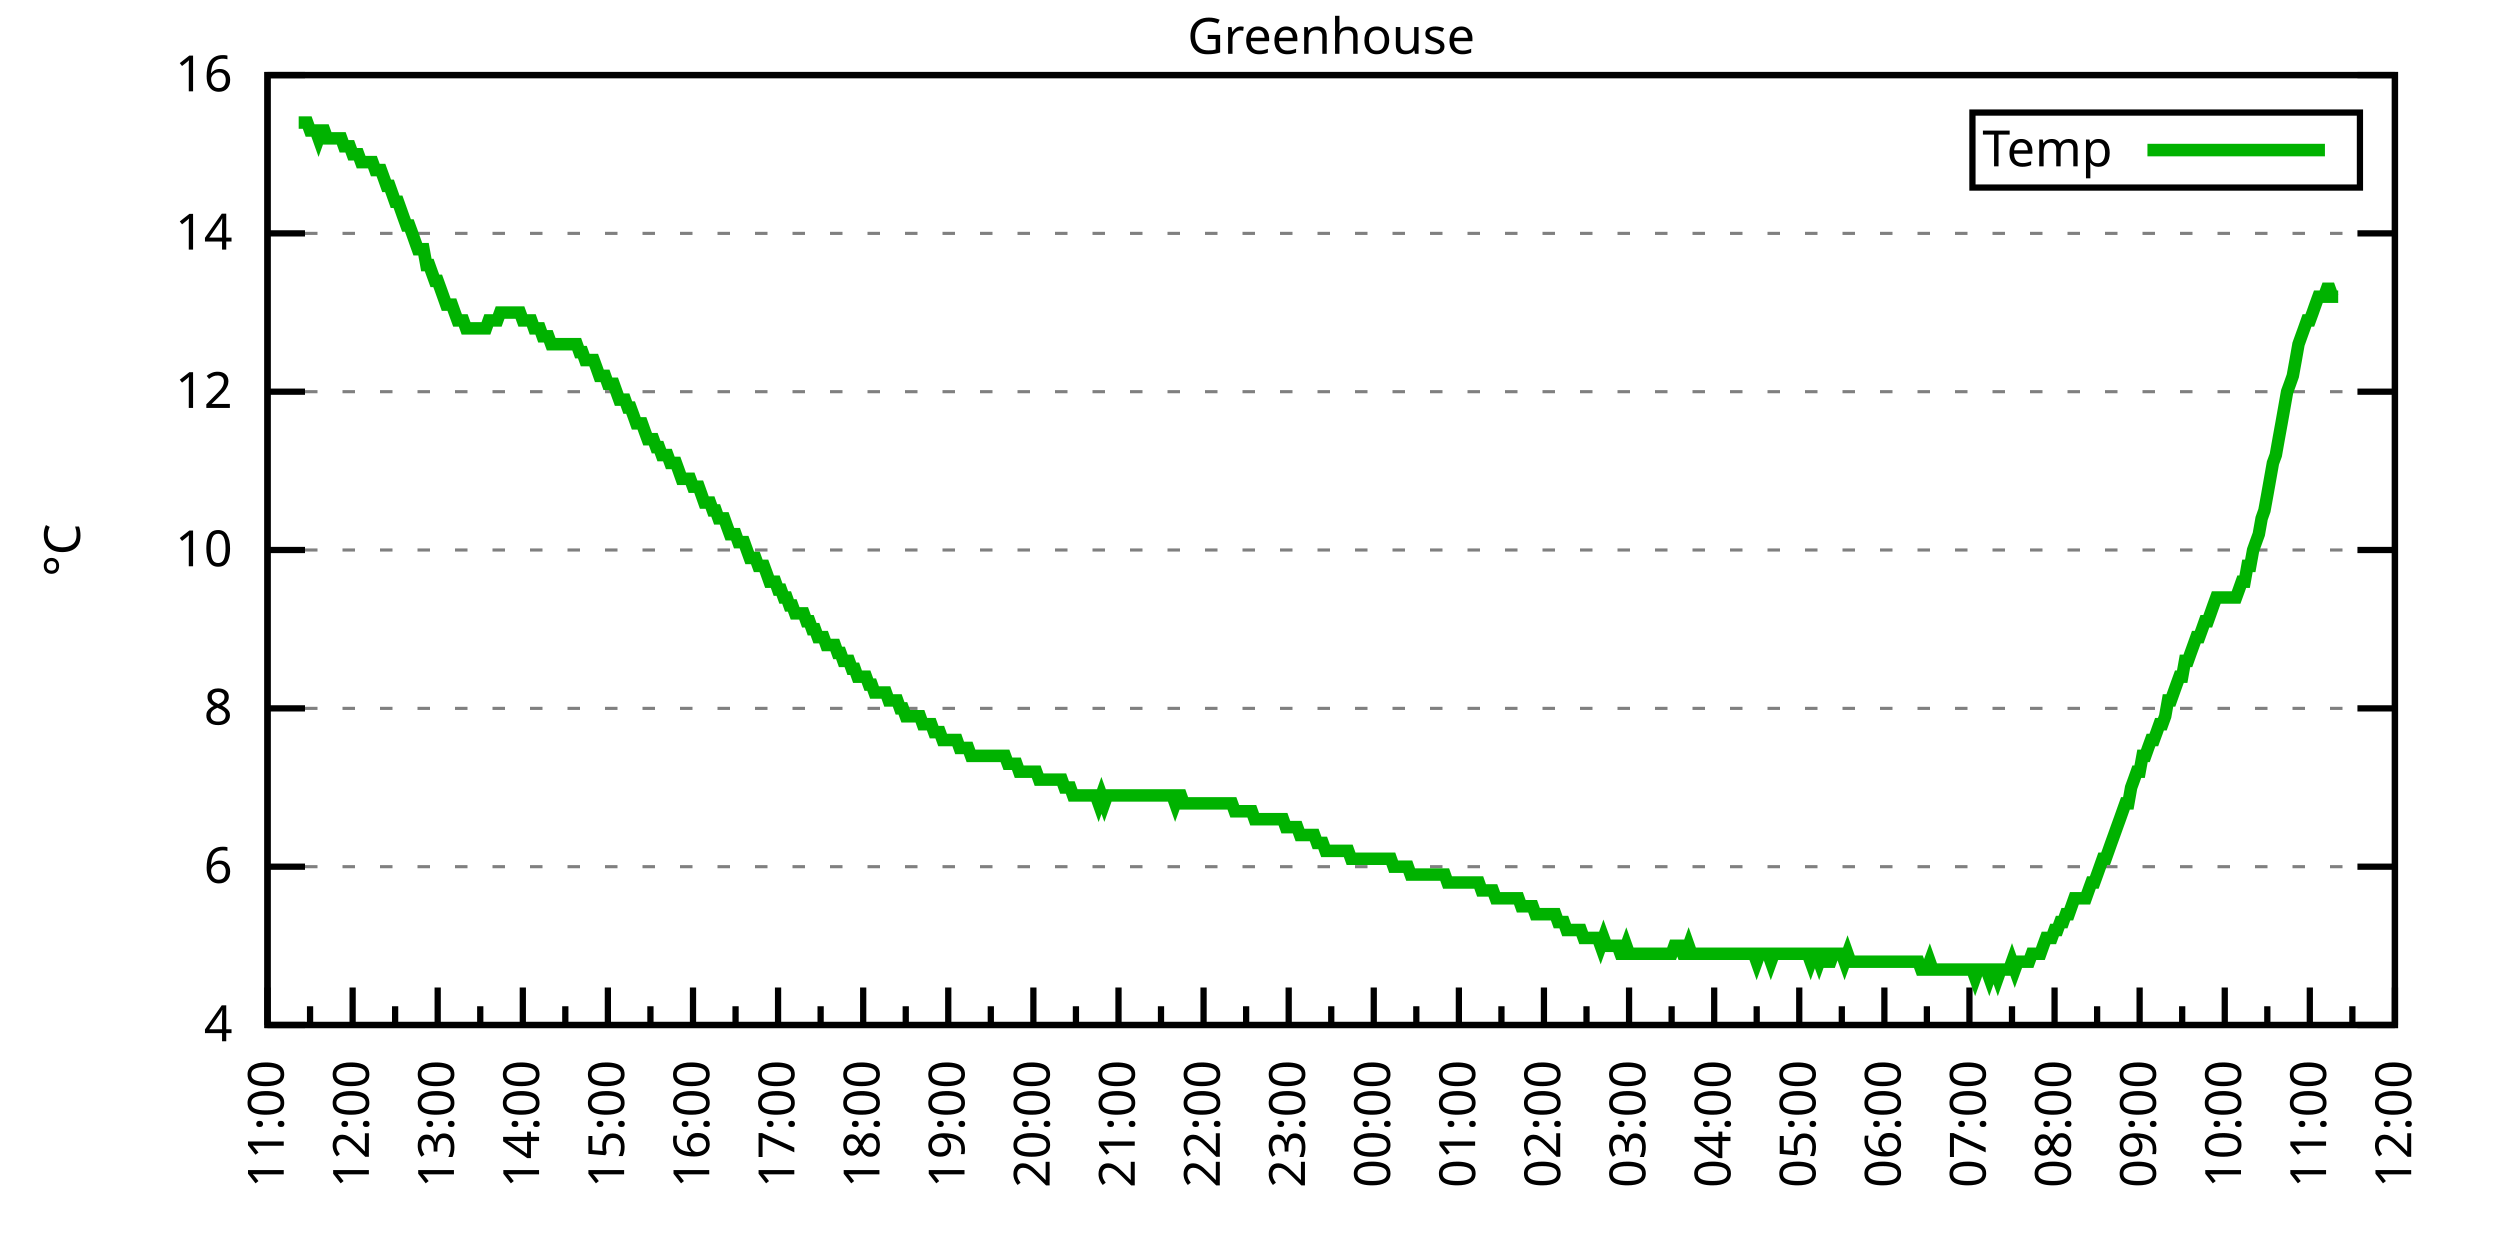
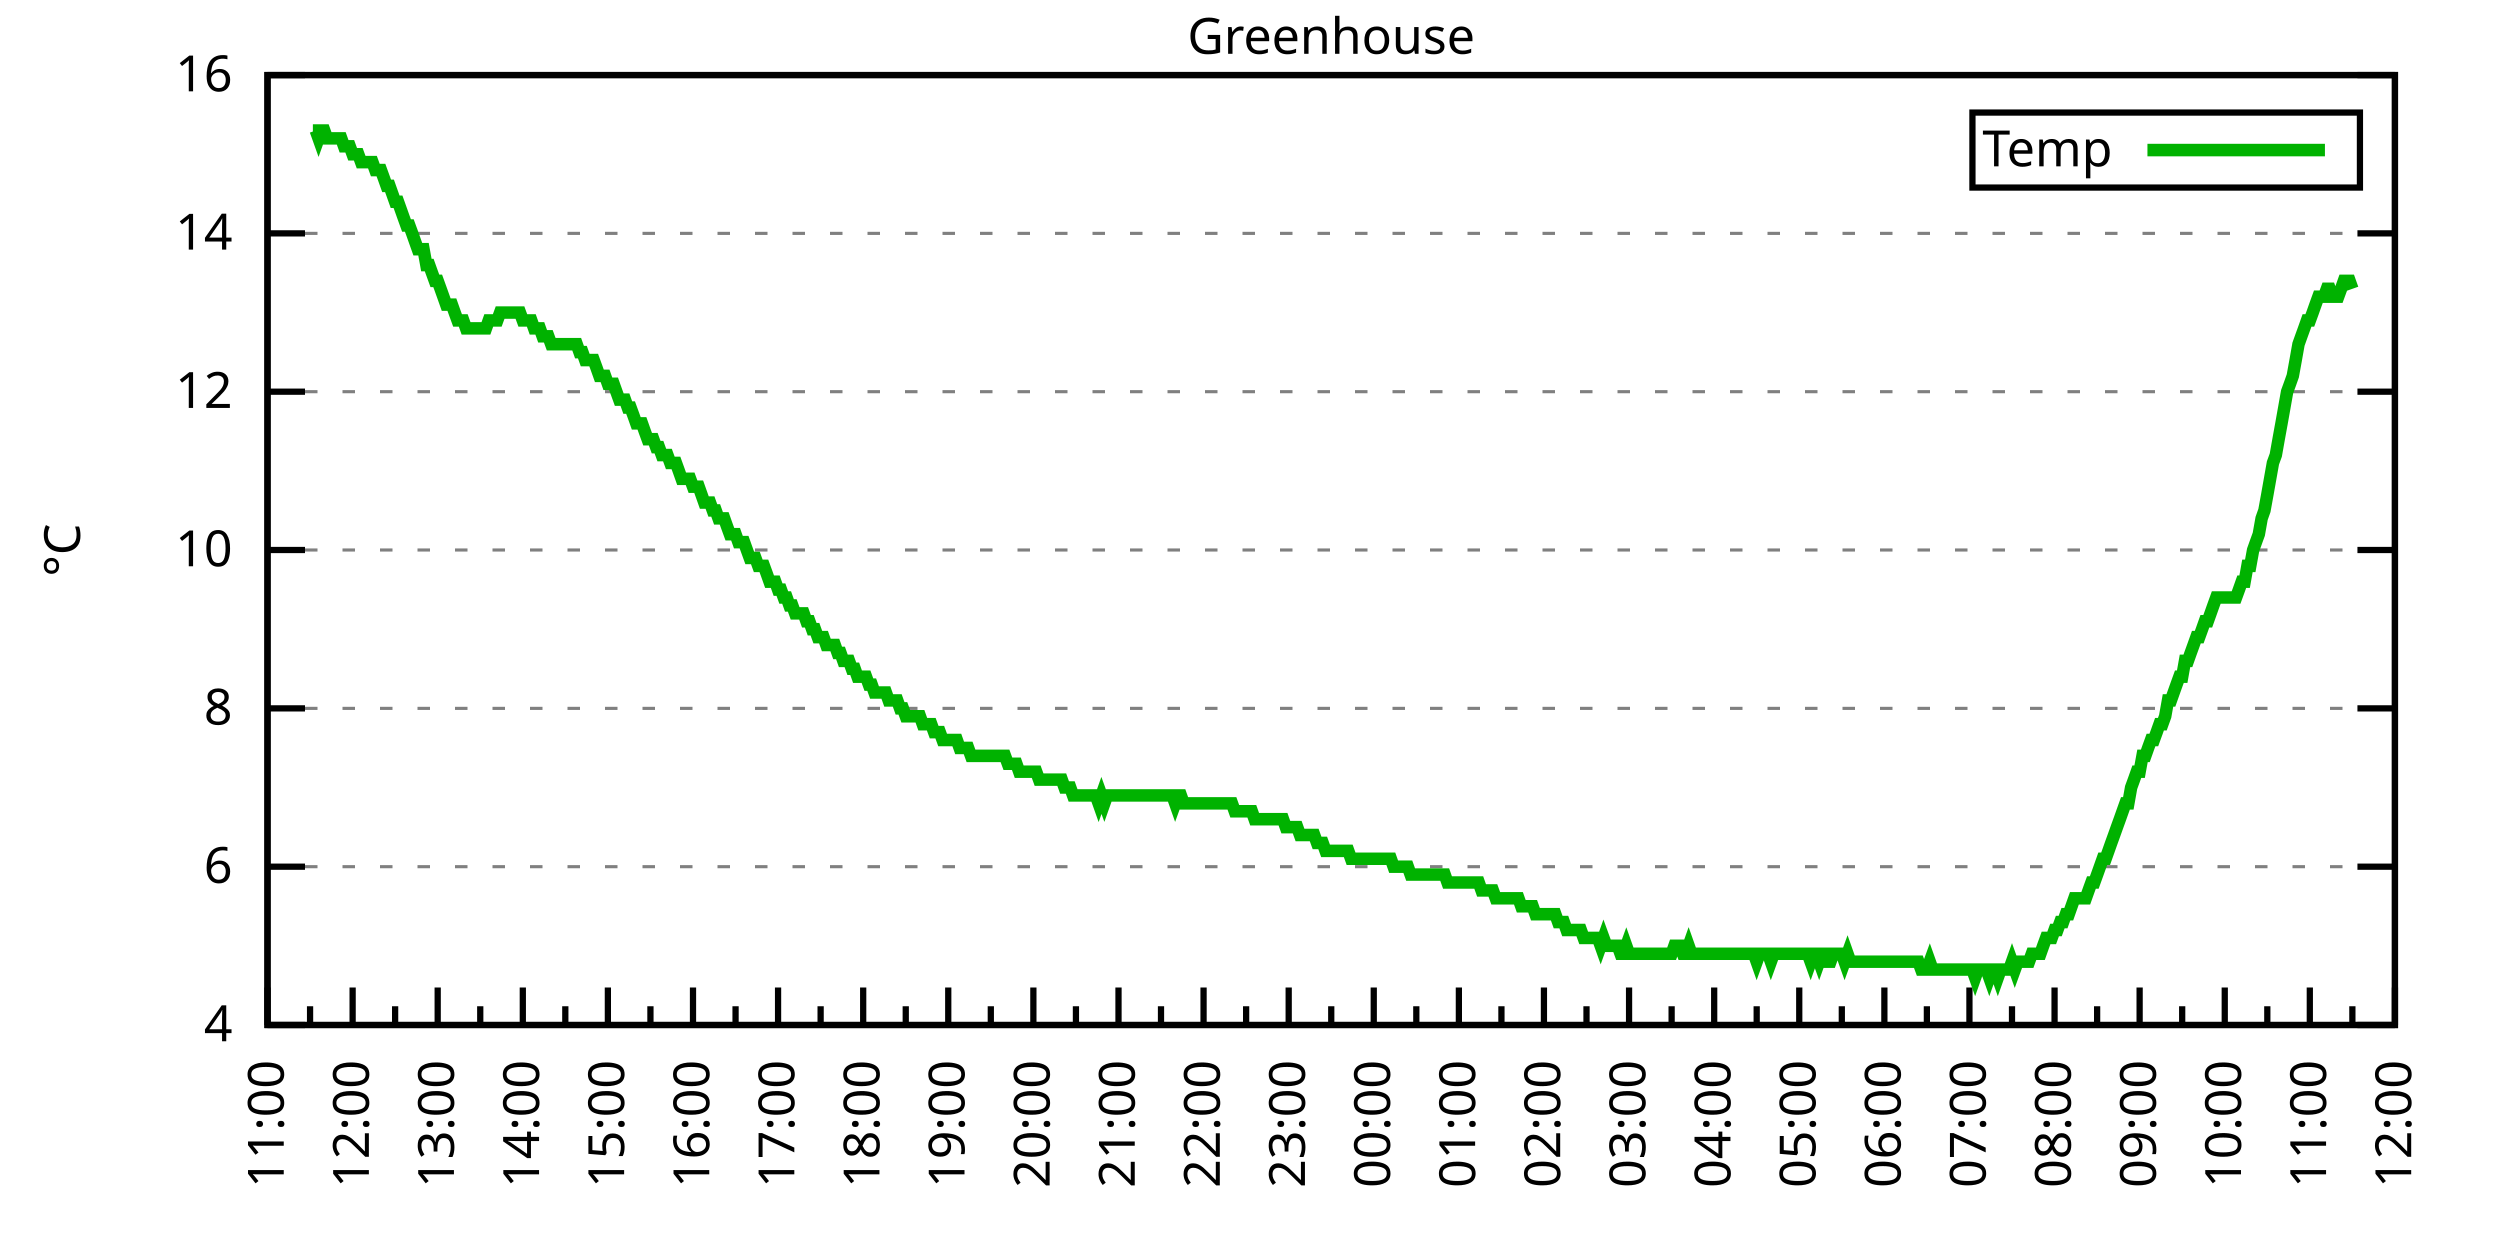
<svg xmlns="http://www.w3.org/2000/svg" xmlns:xlink="http://www.w3.org/1999/xlink" width="400" height="200" viewBox="0 0 400 200">
  <g id="gnuplot_canvas">
    <rect x="0" y="0" width="400" height="200" fill="none" />
    <defs>
      <circle id="gpDot" r="0.5" stroke-width="0.5" stroke="currentColor" />
      <path id="gpPt0" stroke-width="0.333" stroke="currentColor" d="M-1,0 h2 M0,-1 v2" />
      <path id="gpPt1" stroke-width="0.333" stroke="currentColor" d="M-1,-1 L1,1 M1,-1 L-1,1" />
      <path id="gpPt2" stroke-width="0.333" stroke="currentColor" d="M-1,0 L1,0 M0,-1 L0,1 M-1,-1 L1,1 M-1,1 L1,-1" />
      <rect id="gpPt3" stroke-width="0.333" stroke="currentColor" x="-1" y="-1" width="2" height="2" />
      <rect id="gpPt4" stroke-width="0.333" stroke="currentColor" fill="currentColor" x="-1" y="-1" width="2" height="2" />
      <circle id="gpPt5" stroke-width="0.333" stroke="currentColor" cx="0" cy="0" r="1" />
      <use xlink:href="#gpPt5" id="gpPt6" fill="currentColor" stroke="none" />
      <path id="gpPt7" stroke-width="0.333" stroke="currentColor" d="M0,-1.33 L-1.33,0.67 L1.33,0.67 z" />
      <use xlink:href="#gpPt7" id="gpPt8" fill="currentColor" stroke="none" />
      <use xlink:href="#gpPt7" id="gpPt9" stroke="currentColor" transform="rotate(180)" />
      <use xlink:href="#gpPt9" id="gpPt10" fill="currentColor" stroke="none" />
      <use xlink:href="#gpPt3" id="gpPt11" stroke="currentColor" transform="rotate(45)" />
      <use xlink:href="#gpPt11" id="gpPt12" fill="currentColor" stroke="none" />
      <path id="gpPt13" stroke-width="0.333" stroke="currentColor" d="M0,1.330 L1.265,0.411 L0.782,-1.067 L-0.782,-1.076 L-1.265,0.411 z" />
      <use xlink:href="#gpPt13" id="gpPt14" fill="currentColor" stroke="none" />
      <filter id="textbox" filterUnits="objectBoundingBox" x="0" y="0" height="1" width="1">
        <feFlood flood-color="white" flood-opacity="1" result="bgnd" />
        <feComposite in="SourceGraphic" in2="bgnd" operator="atop" />
      </filter>
      <filter id="greybox" filterUnits="objectBoundingBox" x="0" y="0" height="1" width="1">
        <feFlood flood-color="lightgrey" flood-opacity="1" result="grey" />
        <feComposite in="SourceGraphic" in2="grey" operator="atop" />
      </filter>
    </defs>
    <g fill="none" color="white" stroke="currentColor" stroke-width="1.00" stroke-linecap="butt" stroke-linejoin="miter">
</g>
    <g fill="none" color="black" stroke="currentColor" stroke-width="1.00" stroke-linecap="butt" stroke-linejoin="miter">
      <g stroke="none" shape-rendering="crispEdges">
        <polygon fill="rgb(255, 255, 255)" points="42.80,164.00 383.18,164.00 383.18,12.02 42.80,12.02 " />
      </g>
    </g>
    <g fill="none" color="black" stroke="currentColor" stroke-width="1.00" stroke-linecap="butt" stroke-linejoin="miter">
</g>
    <g fill="none" color="black" stroke="black" stroke-width="0.50" stroke-linecap="butt" stroke-linejoin="miter">
</g>
    <g fill="none" color="gray" stroke="currentColor" stroke-width="0.50" stroke-linecap="butt" stroke-linejoin="miter">
      <path stroke="gray" stroke-dasharray="2,4" class="gridline" d="M42.80,164.00 L383.19,164.00  " />
    </g>
    <g fill="none" color="gray" stroke="gray" stroke-width="1.00" stroke-linecap="butt" stroke-linejoin="miter">
</g>
    <g fill="none" color="black" stroke="currentColor" stroke-width="1.00" stroke-linecap="butt" stroke-linejoin="miter">
      <path stroke="black" d="M42.80,164.00 L48.80,164.00 M383.19,164.00 L377.19,164.00  " />
      <g transform="translate(37.20,166.60)" stroke="none" fill="black" font-family="Sans" font-size="8.00" text-anchor="end">
        <text>
          <tspan font-family="Sans"> 4</tspan>
        </text>
      </g>
    </g>
    <g fill="none" color="black" stroke="currentColor" stroke-width="1.00" stroke-linecap="butt" stroke-linejoin="miter">
</g>
    <g fill="none" color="black" stroke="black" stroke-width="0.50" stroke-linecap="butt" stroke-linejoin="miter">
</g>
    <g fill="none" color="gray" stroke="currentColor" stroke-width="0.50" stroke-linecap="butt" stroke-linejoin="miter">
      <path stroke="gray" stroke-dasharray="2,4" class="gridline" d="M42.80,138.67 L383.19,138.67  " />
    </g>
    <g fill="none" color="gray" stroke="gray" stroke-width="1.00" stroke-linecap="butt" stroke-linejoin="miter">
</g>
    <g fill="none" color="black" stroke="currentColor" stroke-width="1.00" stroke-linecap="butt" stroke-linejoin="miter">
      <path stroke="black" d="M42.80,138.67 L48.80,138.67 M383.19,138.67 L377.19,138.67  " />
      <g transform="translate(37.20,141.27)" stroke="none" fill="black" font-family="Sans" font-size="8.00" text-anchor="end">
        <text>
          <tspan font-family="Sans"> 6</tspan>
        </text>
      </g>
    </g>
    <g fill="none" color="black" stroke="currentColor" stroke-width="1.00" stroke-linecap="butt" stroke-linejoin="miter">
</g>
    <g fill="none" color="black" stroke="black" stroke-width="0.50" stroke-linecap="butt" stroke-linejoin="miter">
</g>
    <g fill="none" color="gray" stroke="currentColor" stroke-width="0.50" stroke-linecap="butt" stroke-linejoin="miter">
      <path stroke="gray" stroke-dasharray="2,4" class="gridline" d="M42.80,113.34 L383.19,113.34  " />
    </g>
    <g fill="none" color="gray" stroke="gray" stroke-width="1.00" stroke-linecap="butt" stroke-linejoin="miter">
</g>
    <g fill="none" color="black" stroke="currentColor" stroke-width="1.00" stroke-linecap="butt" stroke-linejoin="miter">
      <path stroke="black" d="M42.80,113.34 L48.80,113.34 M383.19,113.34 L377.19,113.34  " />
      <g transform="translate(37.20,115.94)" stroke="none" fill="black" font-family="Sans" font-size="8.00" text-anchor="end">
        <text>
          <tspan font-family="Sans"> 8</tspan>
        </text>
      </g>
    </g>
    <g fill="none" color="black" stroke="currentColor" stroke-width="1.00" stroke-linecap="butt" stroke-linejoin="miter">
</g>
    <g fill="none" color="black" stroke="black" stroke-width="0.50" stroke-linecap="butt" stroke-linejoin="miter">
</g>
    <g fill="none" color="gray" stroke="currentColor" stroke-width="0.50" stroke-linecap="butt" stroke-linejoin="miter">
      <path stroke="gray" stroke-dasharray="2,4" class="gridline" d="M42.80,88.00 L383.19,88.00  " />
    </g>
    <g fill="none" color="gray" stroke="gray" stroke-width="1.00" stroke-linecap="butt" stroke-linejoin="miter">
</g>
    <g fill="none" color="black" stroke="currentColor" stroke-width="1.00" stroke-linecap="butt" stroke-linejoin="miter">
      <path stroke="black" d="M42.80,88.00 L48.80,88.00 M383.19,88.00 L377.19,88.00  " />
      <g transform="translate(37.20,90.60)" stroke="none" fill="black" font-family="Sans" font-size="8.00" text-anchor="end">
        <text>
          <tspan font-family="Sans"> 10</tspan>
        </text>
      </g>
    </g>
    <g fill="none" color="black" stroke="currentColor" stroke-width="1.00" stroke-linecap="butt" stroke-linejoin="miter">
</g>
    <g fill="none" color="black" stroke="black" stroke-width="0.50" stroke-linecap="butt" stroke-linejoin="miter">
</g>
    <g fill="none" color="gray" stroke="currentColor" stroke-width="0.50" stroke-linecap="butt" stroke-linejoin="miter">
      <path stroke="gray" stroke-dasharray="2,4" class="gridline" d="M42.80,62.67 L383.19,62.67  " />
    </g>
    <g fill="none" color="gray" stroke="gray" stroke-width="1.00" stroke-linecap="butt" stroke-linejoin="miter">
</g>
    <g fill="none" color="black" stroke="currentColor" stroke-width="1.00" stroke-linecap="butt" stroke-linejoin="miter">
      <path stroke="black" d="M42.80,62.67 L48.80,62.67 M383.19,62.67 L377.19,62.67  " />
      <g transform="translate(37.20,65.27)" stroke="none" fill="black" font-family="Sans" font-size="8.00" text-anchor="end">
        <text>
          <tspan font-family="Sans"> 12</tspan>
        </text>
      </g>
    </g>
    <g fill="none" color="black" stroke="currentColor" stroke-width="1.00" stroke-linecap="butt" stroke-linejoin="miter">
</g>
    <g fill="none" color="black" stroke="black" stroke-width="0.50" stroke-linecap="butt" stroke-linejoin="miter">
</g>
    <g fill="none" color="gray" stroke="currentColor" stroke-width="0.50" stroke-linecap="butt" stroke-linejoin="miter">
      <path stroke="gray" stroke-dasharray="2,4" class="gridline" d="M42.80,37.34 L383.19,37.34  " />
    </g>
    <g fill="none" color="gray" stroke="gray" stroke-width="1.00" stroke-linecap="butt" stroke-linejoin="miter">
</g>
    <g fill="none" color="black" stroke="currentColor" stroke-width="1.00" stroke-linecap="butt" stroke-linejoin="miter">
      <path stroke="black" d="M42.80,37.34 L48.80,37.34 M383.19,37.34 L377.19,37.34  " />
      <g transform="translate(37.20,39.94)" stroke="none" fill="black" font-family="Sans" font-size="8.00" text-anchor="end">
        <text>
          <tspan font-family="Sans"> 14</tspan>
        </text>
      </g>
    </g>
    <g fill="none" color="black" stroke="currentColor" stroke-width="1.00" stroke-linecap="butt" stroke-linejoin="miter">
</g>
    <g fill="none" color="black" stroke="black" stroke-width="0.50" stroke-linecap="butt" stroke-linejoin="miter">
</g>
    <g fill="none" color="gray" stroke="currentColor" stroke-width="0.50" stroke-linecap="butt" stroke-linejoin="miter">
      <path stroke="gray" stroke-dasharray="2,4" class="gridline" d="M42.80,12.01 L383.19,12.01  " />
    </g>
    <g fill="none" color="gray" stroke="gray" stroke-width="1.00" stroke-linecap="butt" stroke-linejoin="miter">
</g>
    <g fill="none" color="black" stroke="currentColor" stroke-width="1.00" stroke-linecap="butt" stroke-linejoin="miter">
      <path stroke="black" d="M42.80,12.01 L48.80,12.01 M383.19,12.01 L377.19,12.01  " />
      <g transform="translate(37.20,14.61)" stroke="none" fill="black" font-family="Sans" font-size="8.00" text-anchor="end">
        <text>
          <tspan font-family="Sans"> 16</tspan>
        </text>
      </g>
    </g>
    <g fill="none" color="black" stroke="currentColor" stroke-width="1.00" stroke-linecap="butt" stroke-linejoin="miter">
      <path stroke="black" d="M42.80,164.00 L42.80,158.00  " />
      <g transform="translate(45.40,169.60) rotate(270)" stroke="none" fill="black" font-family="Sans" font-size="8.00" text-anchor="end">
        <text>
          <tspan font-family="Sans">11:00</tspan>
        </text>
      </g>
    </g>
    <g fill="none" color="black" stroke="currentColor" stroke-width="1.00" stroke-linecap="butt" stroke-linejoin="miter">
      <path stroke="black" d="M49.61,164.00 L49.61,161.00 M56.42,164.00 L56.42,158.00  " />
      <g transform="translate(59.02,169.60) rotate(270)" stroke="none" fill="black" font-family="Sans" font-size="8.00" text-anchor="end">
        <text>
          <tspan font-family="Sans">12:00</tspan>
        </text>
      </g>
    </g>
    <g fill="none" color="black" stroke="currentColor" stroke-width="1.00" stroke-linecap="butt" stroke-linejoin="miter">
      <path stroke="black" d="M63.22,164.00 L63.22,161.00 M70.03,164.00 L70.03,158.00  " />
      <g transform="translate(72.63,169.60) rotate(270)" stroke="none" fill="black" font-family="Sans" font-size="8.00" text-anchor="end">
        <text>
          <tspan font-family="Sans">13:00</tspan>
        </text>
      </g>
    </g>
    <g fill="none" color="black" stroke="currentColor" stroke-width="1.00" stroke-linecap="butt" stroke-linejoin="miter">
      <path stroke="black" d="M76.84,164.00 L76.84,161.00 M83.65,164.00 L83.65,158.00  " />
      <g transform="translate(86.25,169.60) rotate(270)" stroke="none" fill="black" font-family="Sans" font-size="8.00" text-anchor="end">
        <text>
          <tspan font-family="Sans">14:00</tspan>
        </text>
      </g>
    </g>
    <g fill="none" color="black" stroke="currentColor" stroke-width="1.00" stroke-linecap="butt" stroke-linejoin="miter">
      <path stroke="black" d="M90.45,164.00 L90.45,161.00 M97.26,164.00 L97.26,158.00  " />
      <g transform="translate(99.86,169.60) rotate(270)" stroke="none" fill="black" font-family="Sans" font-size="8.00" text-anchor="end">
        <text>
          <tspan font-family="Sans">15:00</tspan>
        </text>
      </g>
    </g>
    <g fill="none" color="black" stroke="currentColor" stroke-width="1.00" stroke-linecap="butt" stroke-linejoin="miter">
      <path stroke="black" d="M104.07,164.00 L104.07,161.00 M110.88,164.00 L110.88,158.00  " />
      <g transform="translate(113.48,169.60) rotate(270)" stroke="none" fill="black" font-family="Sans" font-size="8.00" text-anchor="end">
        <text>
          <tspan font-family="Sans">16:00</tspan>
        </text>
      </g>
    </g>
    <g fill="none" color="black" stroke="currentColor" stroke-width="1.00" stroke-linecap="butt" stroke-linejoin="miter">
      <path stroke="black" d="M117.69,164.00 L117.69,161.00 M124.49,164.00 L124.49,158.00  " />
      <g transform="translate(127.09,169.60) rotate(270)" stroke="none" fill="black" font-family="Sans" font-size="8.00" text-anchor="end">
        <text>
          <tspan font-family="Sans">17:00</tspan>
        </text>
      </g>
    </g>
    <g fill="none" color="black" stroke="currentColor" stroke-width="1.00" stroke-linecap="butt" stroke-linejoin="miter">
      <path stroke="black" d="M131.30,164.00 L131.30,161.00 M138.11,164.00 L138.11,158.00  " />
      <g transform="translate(140.71,169.60) rotate(270)" stroke="none" fill="black" font-family="Sans" font-size="8.00" text-anchor="end">
        <text>
          <tspan font-family="Sans">18:00</tspan>
        </text>
      </g>
    </g>
    <g fill="none" color="black" stroke="currentColor" stroke-width="1.00" stroke-linecap="butt" stroke-linejoin="miter">
      <path stroke="black" d="M144.92,164.00 L144.92,161.00 M151.72,164.00 L151.72,158.00  " />
      <g transform="translate(154.32,169.60) rotate(270)" stroke="none" fill="black" font-family="Sans" font-size="8.00" text-anchor="end">
        <text>
          <tspan font-family="Sans">19:00</tspan>
        </text>
      </g>
    </g>
    <g fill="none" color="black" stroke="currentColor" stroke-width="1.00" stroke-linecap="butt" stroke-linejoin="miter">
      <path stroke="black" d="M158.53,164.00 L158.53,161.00 M165.34,164.00 L165.34,158.00  " />
      <g transform="translate(167.94,169.60) rotate(270)" stroke="none" fill="black" font-family="Sans" font-size="8.00" text-anchor="end">
        <text>
          <tspan font-family="Sans">20:00</tspan>
        </text>
      </g>
    </g>
    <g fill="none" color="black" stroke="currentColor" stroke-width="1.00" stroke-linecap="butt" stroke-linejoin="miter">
      <path stroke="black" d="M172.15,164.00 L172.15,161.00 M178.96,164.00 L178.96,158.00  " />
      <g transform="translate(181.56,169.60) rotate(270)" stroke="none" fill="black" font-family="Sans" font-size="8.00" text-anchor="end">
        <text>
          <tspan font-family="Sans">21:00</tspan>
        </text>
      </g>
    </g>
    <g fill="none" color="black" stroke="currentColor" stroke-width="1.00" stroke-linecap="butt" stroke-linejoin="miter">
      <path stroke="black" d="M185.76,164.00 L185.76,161.00 M192.57,164.00 L192.57,158.00  " />
      <g transform="translate(195.17,169.60) rotate(270)" stroke="none" fill="black" font-family="Sans" font-size="8.00" text-anchor="end">
        <text>
          <tspan font-family="Sans">22:00</tspan>
        </text>
      </g>
    </g>
    <g fill="none" color="black" stroke="currentColor" stroke-width="1.00" stroke-linecap="butt" stroke-linejoin="miter">
      <path stroke="black" d="M199.38,164.00 L199.38,161.00 M206.19,164.00 L206.19,158.00  " />
      <g transform="translate(208.79,169.60) rotate(270)" stroke="none" fill="black" font-family="Sans" font-size="8.00" text-anchor="end">
        <text>
          <tspan font-family="Sans">23:00</tspan>
        </text>
      </g>
    </g>
    <g fill="none" color="black" stroke="currentColor" stroke-width="1.00" stroke-linecap="butt" stroke-linejoin="miter">
      <path stroke="black" d="M213.00,164.00 L213.00,161.00 M219.80,164.00 L219.80,158.00  " />
      <g transform="translate(222.40,169.60) rotate(270)" stroke="none" fill="black" font-family="Sans" font-size="8.00" text-anchor="end">
        <text>
          <tspan font-family="Sans">00:00</tspan>
        </text>
      </g>
    </g>
    <g fill="none" color="black" stroke="currentColor" stroke-width="1.00" stroke-linecap="butt" stroke-linejoin="miter">
      <path stroke="black" d="M226.61,164.00 L226.61,161.00 M233.42,164.00 L233.42,158.00  " />
      <g transform="translate(236.02,169.60) rotate(270)" stroke="none" fill="black" font-family="Sans" font-size="8.00" text-anchor="end">
        <text>
          <tspan font-family="Sans">01:00</tspan>
        </text>
      </g>
    </g>
    <g fill="none" color="black" stroke="currentColor" stroke-width="1.00" stroke-linecap="butt" stroke-linejoin="miter">
      <path stroke="black" d="M240.23,164.00 L240.23,161.00 M247.03,164.00 L247.03,158.00  " />
      <g transform="translate(249.63,169.60) rotate(270)" stroke="none" fill="black" font-family="Sans" font-size="8.00" text-anchor="end">
        <text>
          <tspan font-family="Sans">02:00</tspan>
        </text>
      </g>
    </g>
    <g fill="none" color="black" stroke="currentColor" stroke-width="1.00" stroke-linecap="butt" stroke-linejoin="miter">
      <path stroke="black" d="M253.84,164.00 L253.84,161.00 M260.65,164.00 L260.65,158.00  " />
      <g transform="translate(263.25,169.60) rotate(270)" stroke="none" fill="black" font-family="Sans" font-size="8.00" text-anchor="end">
        <text>
          <tspan font-family="Sans">03:00</tspan>
        </text>
      </g>
    </g>
    <g fill="none" color="black" stroke="currentColor" stroke-width="1.00" stroke-linecap="butt" stroke-linejoin="miter">
      <path stroke="black" d="M267.46,164.00 L267.46,161.00 M274.27,164.00 L274.27,158.00  " />
      <g transform="translate(276.87,169.60) rotate(270)" stroke="none" fill="black" font-family="Sans" font-size="8.00" text-anchor="end">
        <text>
          <tspan font-family="Sans">04:00</tspan>
        </text>
      </g>
    </g>
    <g fill="none" color="black" stroke="currentColor" stroke-width="1.00" stroke-linecap="butt" stroke-linejoin="miter">
      <path stroke="black" d="M281.07,164.00 L281.07,161.00 M287.88,164.00 L287.88,158.00  " />
      <g transform="translate(290.48,169.60) rotate(270)" stroke="none" fill="black" font-family="Sans" font-size="8.00" text-anchor="end">
        <text>
          <tspan font-family="Sans">05:00</tspan>
        </text>
      </g>
    </g>
    <g fill="none" color="black" stroke="currentColor" stroke-width="1.00" stroke-linecap="butt" stroke-linejoin="miter">
      <path stroke="black" d="M294.69,164.00 L294.69,161.00 M301.50,164.00 L301.50,158.00  " />
      <g transform="translate(304.10,169.60) rotate(270)" stroke="none" fill="black" font-family="Sans" font-size="8.00" text-anchor="end">
        <text>
          <tspan font-family="Sans">06:00</tspan>
        </text>
      </g>
    </g>
    <g fill="none" color="black" stroke="currentColor" stroke-width="1.00" stroke-linecap="butt" stroke-linejoin="miter">
      <path stroke="black" d="M308.30,164.00 L308.30,161.00 M315.11,164.00 L315.11,158.00  " />
      <g transform="translate(317.71,169.60) rotate(270)" stroke="none" fill="black" font-family="Sans" font-size="8.00" text-anchor="end">
        <text>
          <tspan font-family="Sans">07:00</tspan>
        </text>
      </g>
    </g>
    <g fill="none" color="black" stroke="currentColor" stroke-width="1.00" stroke-linecap="butt" stroke-linejoin="miter">
      <path stroke="black" d="M321.92,164.00 L321.92,161.00 M328.73,164.00 L328.73,158.00  " />
      <g transform="translate(331.33,169.60) rotate(270)" stroke="none" fill="black" font-family="Sans" font-size="8.00" text-anchor="end">
        <text>
          <tspan font-family="Sans">08:00</tspan>
        </text>
      </g>
    </g>
    <g fill="none" color="black" stroke="currentColor" stroke-width="1.00" stroke-linecap="butt" stroke-linejoin="miter">
      <path stroke="black" d="M335.54,164.00 L335.54,161.00 M342.34,164.00 L342.34,158.00  " />
      <g transform="translate(344.94,169.60) rotate(270)" stroke="none" fill="black" font-family="Sans" font-size="8.00" text-anchor="end">
        <text>
          <tspan font-family="Sans">09:00</tspan>
        </text>
      </g>
    </g>
    <g fill="none" color="black" stroke="currentColor" stroke-width="1.00" stroke-linecap="butt" stroke-linejoin="miter">
      <path stroke="black" d="M349.15,164.00 L349.15,161.00 M355.96,164.00 L355.96,158.00  " />
      <g transform="translate(358.56,169.60) rotate(270)" stroke="none" fill="black" font-family="Sans" font-size="8.00" text-anchor="end">
        <text>
          <tspan font-family="Sans">10:00</tspan>
        </text>
      </g>
    </g>
    <g fill="none" color="black" stroke="currentColor" stroke-width="1.00" stroke-linecap="butt" stroke-linejoin="miter">
      <path stroke="black" d="M362.77,164.00 L362.77,161.00 M369.57,164.00 L369.57,158.00  " />
      <g transform="translate(372.17,169.60) rotate(270)" stroke="none" fill="black" font-family="Sans" font-size="8.00" text-anchor="end">
        <text>
          <tspan font-family="Sans">11:00</tspan>
        </text>
      </g>
    </g>
    <g fill="none" color="black" stroke="currentColor" stroke-width="1.00" stroke-linecap="butt" stroke-linejoin="miter">
      <path stroke="black" d="M376.38,164.00 L376.38,161.00 M383.19,164.00 L383.19,158.00  " />
      <g transform="translate(385.79,169.60) rotate(270)" stroke="none" fill="black" font-family="Sans" font-size="8.00" text-anchor="end">
        <text>
          <tspan font-family="Sans">12:00</tspan>
        </text>
      </g>
    </g>
    <g fill="none" color="black" stroke="currentColor" stroke-width="1.00" stroke-linecap="butt" stroke-linejoin="miter">
</g>
    <g fill="none" color="black" stroke="currentColor" stroke-width="1.00" stroke-linecap="butt" stroke-linejoin="miter">
      <path stroke="black" d="M42.80,12.01 L42.80,164.00 L383.19,164.00 L383.19,12.01 L42.80,12.01 Z  " />
    </g>
    <g fill="none" color="black" stroke="currentColor" stroke-width="1.00" stroke-linecap="butt" stroke-linejoin="miter">
      <g transform="translate(12.80,88.01) rotate(270)" stroke="none" fill="black" font-family="Sans" font-size="8.00" text-anchor="middle">
        <text>
          <tspan font-family="Sans">°C</tspan>
        </text>
      </g>
    </g>
    <g fill="none" color="black" stroke="currentColor" stroke-width="1.00" stroke-linecap="butt" stroke-linejoin="miter">
</g>
    <g fill="none" color="black" stroke="currentColor" stroke-width="1.00" stroke-linecap="butt" stroke-linejoin="miter">
      <path stroke="black" d="M315.59,30.01 L315.59,18.01 L377.59,18.01 L377.59,30.01 L315.59,30.01 Z  " />
    </g>
    <g id="Greenhouse_plot_1">
      <g fill="none" color="white" stroke="black" stroke-width="2.00" stroke-linecap="butt" stroke-linejoin="miter">
</g>
      <g fill="none" color="black" stroke="currentColor" stroke-width="2.00" stroke-linecap="butt" stroke-linejoin="miter">
        <g transform="translate(337.99,26.61)" stroke="none" fill="black" font-family="Sans" font-size="8.00" text-anchor="end">
          <text>
            <tspan font-family="Sans">Temp</tspan>
          </text>
        </g>
      </g>
      <g fill="none" color="black" stroke="currentColor" stroke-width="2.00" stroke-linecap="butt" stroke-linejoin="miter">
-         <path stroke="rgb(  0, 178,   0)" d="M343.59,24.01 L371.99,24.01 M47.79,19.61 L48.25,19.61 L48.70,19.61 L49.15,19.61 L49.61,20.88 L50.06,20.88   L50.52,20.88 L50.97,22.14 L51.42,20.88 L51.88,20.88 L52.33,22.14 L52.78,22.14 L53.24,22.14 L53.69,22.14   L54.15,22.14 L54.60,22.14 L55.05,23.41 L55.51,23.41 L55.96,23.41 L56.42,24.68 L56.87,24.68 L57.32,24.68   L57.78,25.94 L58.23,25.94 L58.68,25.94 L59.14,25.94 L59.59,25.94 L60.05,27.21 L60.50,27.21 L60.95,27.21   L61.41,28.48 L61.86,29.74 L62.32,29.74 L62.77,31.01 L63.22,32.28 L63.68,32.28 L64.13,33.54 L64.58,34.81   L65.04,36.08 L65.49,36.08 L65.95,37.34 L66.40,38.61 L66.85,39.87 L67.31,39.87 L67.76,39.87 L68.22,42.41   L68.67,42.41 L69.12,43.67 L69.58,44.94 L70.03,44.94 L70.49,46.21 L70.94,47.47 L71.39,48.74 L71.85,48.74   L72.30,48.74 L72.75,50.01 L73.21,51.27 L73.66,51.27 L74.12,51.27 L74.57,52.54 L75.02,52.54 L75.48,52.54   L75.93,52.54 L76.39,52.54 L76.84,52.54 L77.29,52.54 L77.75,52.54 L78.20,51.27 L78.65,51.27 L79.11,51.27   L79.56,51.27 L80.02,50.01 L80.47,50.01 L80.92,50.01 L81.38,50.01 L81.83,50.01 L82.29,50.01 L82.74,50.01   L83.19,50.01 L83.65,51.27 L84.10,51.27 L84.55,51.27 L85.01,51.27 L85.46,52.54 L85.92,52.54 L86.37,52.54   L86.82,53.81 L87.28,53.81 L87.73,53.81 L88.19,55.07 L88.64,55.07 L89.09,55.07 L89.55,55.07 L90.00,55.07   L90.45,55.07 L90.91,55.07 L91.36,55.07 L91.82,55.07 L92.27,55.07 L92.72,56.34 L93.18,56.34 L93.63,57.61   L94.09,57.61 L94.54,57.61 L94.99,57.61 L95.45,58.87 L95.90,60.14 L96.35,60.14 L96.81,60.14 L97.26,61.41   L97.72,61.41 L98.17,61.41 L98.62,62.67 L99.08,63.94 L99.53,63.94 L99.99,63.94 L100.44,65.21 L100.89,65.21   L101.35,66.47 L101.80,67.74 L102.25,67.74 L102.71,67.74 L103.16,69.01 L103.62,70.27 L104.07,70.27 L104.52,70.27   L104.98,71.54 L105.43,71.54 L105.89,72.81 L106.34,72.81 L106.79,72.81 L107.25,74.07 L107.70,74.07 L108.15,74.07   L108.61,75.34 L109.06,76.61 L109.52,76.61 L109.97,76.61 L110.42,76.61 L110.88,77.87 L111.33,77.87 L111.79,77.87   L112.24,79.14 L112.69,80.41 L113.15,80.41 L113.60,80.41 L114.05,81.67 L114.51,81.67 L114.96,82.94 L115.42,82.94   L115.87,82.94 L116.32,84.21 L116.78,85.47 L117.23,85.47 L117.69,85.47 L118.14,86.74 L118.59,86.74 L119.05,86.74   L119.50,88.00 L119.96,89.27 L120.41,89.27 L120.86,89.27 L121.32,90.54 L121.77,90.54 L122.22,90.54 L122.68,91.80   L123.13,93.07 L123.59,93.07 L124.04,93.07 L124.49,94.34 L124.95,94.34 L125.40,95.60 L125.86,95.60 L126.31,96.87   L126.76,96.87 L127.22,98.14 L127.67,98.14 L128.12,98.14 L128.58,98.14 L129.03,99.40 L129.49,99.40 L129.94,100.67   L130.39,100.67 L130.85,101.94 L131.30,101.94 L131.76,101.94 L132.21,103.20 L132.66,103.20 L133.12,103.20 L133.57,103.20   L134.02,104.47 L134.48,104.47 L134.93,105.74 L135.39,105.74 L135.84,105.74 L136.29,107.00 L136.75,107.00 L137.20,108.27   L137.66,108.27 L138.11,108.27 L138.56,108.27 L139.02,109.54 L139.47,109.54 L139.92,110.80 L140.38,110.80 L140.83,110.80   L141.29,110.80 L141.74,110.80 L142.19,112.07 L142.65,112.07 L143.10,112.07 L143.56,112.07 L144.01,113.34 L144.46,113.34   L144.92,114.60 L145.37,114.60 L145.82,114.60 L146.28,114.60 L146.73,114.60 L147.19,114.60 L147.64,115.87 L148.09,115.87   L148.55,115.87 L149.00,115.87 L149.46,117.14 L149.91,117.14 L150.36,117.14 L150.82,118.40 L151.27,118.40 L151.72,118.40   L152.18,118.40 L152.63,118.40 L153.09,118.40 L153.54,119.67 L153.99,119.67 L154.45,119.67 L154.90,119.67 L155.36,120.94   L155.81,120.94 L156.26,120.94 L156.72,120.94 L157.17,120.94 L157.62,120.94 L158.08,120.94 L158.53,120.94 L158.99,120.94   L159.44,120.94 L159.89,120.94 L160.35,120.94 L160.80,120.94 L161.26,122.20 L161.71,122.20 L162.16,122.20 L162.62,122.20   L163.07,123.47 L163.52,123.47 L163.98,123.47 L164.43,123.47 L164.89,123.47 L165.34,123.47 L165.79,123.47 L166.25,124.74   L166.70,124.74 L167.16,124.74 L167.61,124.74 L168.06,124.74 L168.52,124.74 L168.97,124.74 L169.43,124.74 L169.88,124.74   L170.33,126.00 L170.79,126.00 L171.24,126.00 L171.69,127.27 L172.15,127.27 L172.60,127.27 L173.06,127.27 L173.51,127.27   L173.96,127.27 L174.42,127.27 L174.87,127.27 L175.33,127.27 L175.78,128.54 L176.23,127.27 L176.69,128.54 L177.14,127.27   L177.59,127.27 L178.05,127.27 L178.50,127.27 L178.96,127.27 L179.41,127.27 L179.86,127.27 L180.32,127.27 L180.77,127.27   L181.23,127.27 L181.68,127.27 L182.13,127.27 L182.59,127.27 L183.04,127.27 L183.49,127.27 L183.95,127.27 L184.40,127.27   L184.86,127.27 L185.31,127.27 L185.76,127.27 L186.22,127.27 L186.67,127.27 L187.13,127.27 L187.58,127.27 L188.03,128.54   L188.49,127.27 L188.94,127.27 L189.39,128.54 L189.85,128.54 L190.30,128.54 L190.76,128.54 L191.21,128.54 L191.66,128.54   L192.12,128.54 L192.57,128.54 L193.03,128.54 L193.48,128.54 L193.93,128.54 L194.39,128.54 L194.84,128.54 L195.29,128.54   L195.75,128.54 L196.20,128.54 L196.66,128.54 L197.11,128.54 L197.56,129.80 L198.02,129.80 L198.47,129.80 L198.93,129.80   L199.38,129.80 L199.83,129.80 L200.29,129.80 L200.74,131.07 L201.19,131.07 L201.65,131.07 L202.10,131.07 L202.56,131.07   L203.01,131.07 L203.46,131.07 L203.92,131.07 L204.37,131.07 L204.83,131.07 L205.28,131.07 L205.73,132.34 L206.19,132.34   L206.64,132.34 L207.09,132.34 L207.55,132.34 L208.00,133.60 L208.46,133.60 L208.91,133.60 L209.36,133.60 L209.82,133.60   L210.27,133.60 L210.73,134.87 L211.18,134.87 L211.63,134.87 L212.09,136.14 L212.54,136.14 L213.00,136.14 L213.45,136.14   L213.90,136.14 L214.36,136.14 L214.81,136.14 L215.26,136.14 L215.72,136.14 L216.17,137.40 L216.63,137.40 L217.08,137.40   L217.53,137.40 L217.99,137.40 L218.44,137.40 L218.90,137.40 L219.35,137.40 L219.80,137.40 L220.26,137.40 L220.71,137.40   L221.16,137.40 L221.62,137.40 L222.07,137.40 L222.53,137.40 L222.98,138.67 L223.43,138.67 L223.89,138.67 L224.34,138.67   L224.80,138.67 L225.25,138.67 L225.70,139.93 L226.16,139.93 L226.61,139.93 L227.06,139.93 L227.52,139.93 L227.97,139.93   L228.43,139.93 L228.88,139.93 L229.33,139.93 L229.79,139.93 L230.24,139.93 L230.70,139.93 L231.15,139.93 L231.60,141.20   L232.06,141.20 L232.51,141.20 L232.96,141.20 L233.42,141.20 L233.87,141.20 L234.33,141.20 L234.78,141.20 L235.23,141.20   L235.69,141.20 L236.14,141.20 L236.60,141.20 L237.05,142.47 L237.50,142.47 L237.96,142.47 L238.41,142.47 L238.86,142.47   L239.32,143.73 L239.77,143.73 L240.23,143.73 L240.68,143.73 L241.13,143.73 L241.59,143.73 L242.04,143.73 L242.50,143.73   L242.95,143.73 L243.40,145.00 L243.86,145.00 L244.31,145.00 L244.76,145.00 L245.22,145.00 L245.67,146.27 L246.13,146.27   L246.58,146.27 L247.03,146.27 L247.49,146.27 L247.94,146.27 L248.40,146.27 L248.85,146.27 L249.30,147.53 L249.76,147.53   L250.21,147.53 L250.66,148.80 L251.12,148.80 L251.57,148.80 L252.03,148.80 L252.48,148.80 L252.93,148.80 L253.39,150.07   L253.84,150.07 L254.30,150.07 L254.75,150.07 L255.20,150.07 L255.66,150.07 L256.11,151.33 L256.56,150.07 L257.02,151.33   L257.47,151.33 L257.93,151.33 L258.38,151.33 L258.83,151.33 L259.29,152.60 L259.74,152.60 L260.20,151.33 L260.65,152.60   L261.10,152.60 L261.56,152.60 L262.01,152.60 L262.47,152.60 L262.92,152.60 L263.37,152.60 L263.83,152.60 L264.28,152.60   L264.73,152.60 L265.19,152.60 L265.64,152.60 L266.10,152.60 L266.55,152.60 L267.00,152.60 L267.46,152.60 L267.91,151.33   L268.37,151.33 L268.82,151.33 L269.27,152.60 L269.73,152.60 L270.18,151.33 L270.63,152.60 L271.09,152.60 L271.54,152.60   L272.00,152.60 L272.45,152.60 L272.90,152.60 L273.36,152.60 L273.81,152.60 L274.27,152.60 L274.72,152.60 L275.17,152.60   L275.63,152.60 L276.08,152.60 L276.53,152.60 L276.99,152.60 L277.44,152.60 L277.90,152.60 L278.35,152.60 L278.80,152.60   L279.26,152.60 L279.71,152.60 L280.17,152.60 L280.62,152.60 L281.07,153.87 L281.53,152.60 L281.98,152.60 L282.43,152.60   L282.89,152.60 L283.34,153.87 L283.80,152.60 L284.25,152.60 L284.70,152.60 L285.16,152.60 L285.61,152.60 L286.07,152.60   L286.52,152.60 L286.97,152.60 L287.43,152.60 L287.88,152.60 L288.33,152.60 L288.79,152.60 L289.24,152.60 L289.70,153.87   L290.15,152.60 L290.60,152.60 L291.06,153.87 L291.51,152.60 L291.97,152.60 L292.42,153.87 L292.87,153.87 L293.33,152.60   L293.78,152.60 L294.23,152.60 L294.69,152.60 L295.14,153.87 L295.60,152.60 L296.05,153.87 L296.50,153.87 L296.96,153.87   L297.41,153.87 L297.87,153.87 L298.32,153.87 L298.77,153.87 L299.23,153.87 L299.68,153.87 L300.13,153.87 L300.59,153.87   L301.04,153.87 L301.50,153.87 L301.95,153.87 L302.40,153.87 L302.86,153.87 L303.31,153.87 L303.77,153.87 L304.22,153.87   L304.67,153.87 L305.13,153.87 L305.58,153.87 L306.03,153.87 L306.49,153.87 L306.94,153.87 L307.40,155.13 L307.85,155.13   L308.30,155.13 L308.76,153.87 L309.21,155.13 L309.67,155.13 L310.12,155.13 L310.57,155.13 L311.03,155.13 L311.48,155.13   L311.94,155.13 L312.39,155.13 L312.84,155.13 L313.30,155.13 L313.75,155.13 L314.20,155.13 L314.66,155.13 L315.11,155.13   L315.57,155.13 L316.02,156.40 L316.47,155.13 L316.93,155.13 L317.38,155.13 L317.84,155.13 L318.29,156.40 L318.74,155.13   L319.20,155.13 L319.65,156.40 L320.10,155.13 L320.56,155.13 L321.01,155.13 L321.47,155.13 L321.92,153.87 L322.37,155.13   L322.83,153.87 L323.28,153.87 L323.74,153.87 L324.19,153.87 L324.64,153.87 L325.10,152.60 L325.55,152.60 L326.00,152.60   L326.46,152.60 L326.91,151.33 L327.37,150.07 L327.82,150.07 L328.27,150.07 L328.73,148.80 L329.18,148.80 L329.64,147.53   L330.09,147.53 L330.54,146.27 L331.00,146.27 L331.45,145.00 L331.90,143.73 L332.36,143.73 L332.81,143.73 L333.27,143.73   L333.72,143.73 L334.17,142.47 L334.63,141.20 L335.08,141.20 L335.54,139.93 L335.99,138.67 L336.44,137.40 L336.90,137.40   L337.35,136.14 L337.80,134.87 L338.26,133.60 L338.71,132.34 L339.17,131.07 L339.62,129.80 L340.07,128.54 L340.53,128.54   L340.98,126.00 L341.44,124.74 L341.89,123.47 L342.34,123.47 L342.80,120.94 L343.25,120.94 L343.70,119.67 L344.16,118.40   L344.61,118.40 L345.07,117.14 L345.52,115.87 L345.97,115.87 L346.43,114.60 L346.88,112.07 L347.34,112.07 L347.79,110.80   L348.24,109.54 L348.70,108.27 L349.15,108.27 L349.60,105.74 L350.06,105.74 L350.51,104.47 L350.97,103.20 L351.42,101.94   L351.87,101.94 L352.33,100.67 L352.78,99.40 L353.24,99.40 L353.69,98.14 L354.14,96.87 L354.60,95.60 L355.05,95.60   L355.50,95.60 L355.96,95.60 L356.41,95.60 L356.87,95.60 L357.32,95.60 L357.77,95.60 L358.23,94.34 L358.68,93.07   L359.14,93.07 L359.59,90.54 L360.04,90.54 L360.50,88.00 L360.95,86.74 L361.41,85.47 L361.86,82.94 L362.31,81.67   L362.77,79.14 L363.22,76.61 L363.67,74.07 L364.13,72.81 L364.58,70.27 L365.04,67.74 L365.49,65.21 L365.94,62.67   L366.40,61.41 L366.85,60.14 L367.31,57.61 L367.76,55.07 L368.21,53.81 L368.67,52.54 L369.12,51.27 L369.57,51.27   L370.03,50.01 L370.48,48.74 L370.94,47.47 L371.39,47.47 L371.84,47.47 L372.30,46.21 L372.75,46.21 L373.21,47.47   L373.66,47.47 L374.11,47.47  " />
+         <path stroke="rgb(  0, 178,   0)" d="M343.59,24.01 L371.99,24.01 M50.06,20.88 L50.52,20.88 L50.97,22.14 L51.42,20.88 L51.88,20.88 L52.33,22.14   L52.78,22.14 L53.24,22.14 L53.69,22.14 L54.15,22.14 L54.60,22.14 L55.05,23.41 L55.51,23.41 L55.96,23.41   L56.42,24.68 L56.87,24.68 L57.32,24.68 L57.78,25.94 L58.23,25.94 L58.68,25.94 L59.14,25.94 L59.59,25.94   L60.05,27.21 L60.50,27.21 L60.95,27.21 L61.41,28.48 L61.86,29.74 L62.32,29.74 L62.77,31.01 L63.22,32.28   L63.68,32.28 L64.13,33.54 L64.58,34.81 L65.04,36.08 L65.49,36.08 L65.95,37.34 L66.40,38.61 L66.85,39.87   L67.31,39.87 L67.76,39.87 L68.22,42.41 L68.67,42.41 L69.12,43.67 L69.58,44.94 L70.03,44.94 L70.49,46.21   L70.94,47.47 L71.39,48.74 L71.85,48.74 L72.30,48.74 L72.75,50.01 L73.21,51.27 L73.66,51.27 L74.12,51.27   L74.57,52.54 L75.02,52.54 L75.48,52.54 L75.93,52.54 L76.39,52.54 L76.84,52.54 L77.29,52.54 L77.75,52.54   L78.20,51.27 L78.65,51.27 L79.11,51.27 L79.56,51.27 L80.02,50.01 L80.47,50.01 L80.92,50.01 L81.38,50.01   L81.83,50.01 L82.29,50.01 L82.74,50.01 L83.19,50.01 L83.65,51.27 L84.10,51.27 L84.55,51.27 L85.01,51.27   L85.46,52.54 L85.92,52.54 L86.37,52.54 L86.82,53.81 L87.28,53.81 L87.73,53.81 L88.19,55.07 L88.64,55.07   L89.09,55.07 L89.55,55.07 L90.00,55.07 L90.45,55.07 L90.91,55.07 L91.36,55.07 L91.82,55.07 L92.27,55.07   L92.72,56.34 L93.18,56.34 L93.63,57.61 L94.09,57.61 L94.54,57.61 L94.99,57.61 L95.45,58.87 L95.90,60.14   L96.35,60.14 L96.81,60.14 L97.26,61.41 L97.72,61.41 L98.17,61.41 L98.62,62.67 L99.08,63.94 L99.53,63.94   L99.99,63.94 L100.44,65.21 L100.89,65.21 L101.35,66.47 L101.80,67.74 L102.25,67.74 L102.71,67.74 L103.16,69.01   L103.62,70.27 L104.07,70.27 L104.52,70.27 L104.98,71.54 L105.43,71.54 L105.89,72.81 L106.34,72.81 L106.79,72.81   L107.25,74.07 L107.70,74.07 L108.15,74.07 L108.61,75.34 L109.06,76.61 L109.52,76.61 L109.97,76.61 L110.42,76.61   L110.88,77.87 L111.33,77.87 L111.79,77.87 L112.24,79.14 L112.69,80.41 L113.15,80.41 L113.60,80.41 L114.05,81.67   L114.51,81.67 L114.96,82.94 L115.42,82.94 L115.87,82.94 L116.32,84.21 L116.78,85.47 L117.23,85.47 L117.69,85.47   L118.14,86.74 L118.59,86.74 L119.05,86.74 L119.50,88.00 L119.96,89.27 L120.41,89.27 L120.86,89.27 L121.32,90.54   L121.77,90.54 L122.22,90.54 L122.68,91.80 L123.13,93.07 L123.59,93.07 L124.04,93.07 L124.49,94.34 L124.95,94.34   L125.40,95.60 L125.86,95.60 L126.31,96.87 L126.76,96.87 L127.22,98.14 L127.67,98.14 L128.12,98.14 L128.58,98.14   L129.03,99.40 L129.49,99.40 L129.94,100.67 L130.39,100.67 L130.85,101.94 L131.30,101.94 L131.76,101.94 L132.21,103.20   L132.66,103.20 L133.12,103.20 L133.57,103.20 L134.02,104.47 L134.48,104.47 L134.93,105.74 L135.39,105.74 L135.84,105.74   L136.29,107.00 L136.75,107.00 L137.20,108.27 L137.66,108.27 L138.11,108.27 L138.56,108.27 L139.02,109.54 L139.47,109.54   L139.92,110.80 L140.38,110.80 L140.83,110.80 L141.29,110.80 L141.74,110.80 L142.19,112.07 L142.65,112.07 L143.10,112.07   L143.56,112.07 L144.01,113.34 L144.46,113.34 L144.92,114.60 L145.37,114.60 L145.82,114.60 L146.28,114.60 L146.73,114.60   L147.19,114.60 L147.64,115.87 L148.09,115.87 L148.55,115.87 L149.00,115.87 L149.46,117.14 L149.91,117.14 L150.36,117.14   L150.82,118.40 L151.27,118.40 L151.72,118.40 L152.18,118.40 L152.63,118.40 L153.09,118.40 L153.54,119.67 L153.99,119.67   L154.45,119.67 L154.90,119.67 L155.36,120.94 L155.81,120.94 L156.26,120.94 L156.72,120.94 L157.17,120.94 L157.62,120.94   L158.08,120.94 L158.53,120.94 L158.99,120.94 L159.44,120.94 L159.89,120.94 L160.35,120.94 L160.80,120.94 L161.26,122.20   L161.71,122.20 L162.16,122.20 L162.62,122.20 L163.07,123.47 L163.52,123.47 L163.98,123.47 L164.43,123.47 L164.89,123.47   L165.34,123.47 L165.79,123.47 L166.25,124.74 L166.70,124.74 L167.16,124.74 L167.61,124.74 L168.06,124.74 L168.52,124.74   L168.97,124.74 L169.43,124.74 L169.88,124.74 L170.33,126.00 L170.79,126.00 L171.24,126.00 L171.69,127.27 L172.15,127.27   L172.60,127.27 L173.06,127.27 L173.51,127.27 L173.96,127.27 L174.42,127.27 L174.87,127.27 L175.33,127.27 L175.78,128.54   L176.23,127.27 L176.69,128.54 L177.14,127.27 L177.59,127.27 L178.05,127.27 L178.50,127.27 L178.96,127.27 L179.41,127.27   L179.86,127.27 L180.32,127.27 L180.77,127.27 L181.23,127.27 L181.68,127.27 L182.13,127.27 L182.59,127.27 L183.04,127.27   L183.49,127.27 L183.95,127.27 L184.40,127.27 L184.86,127.27 L185.31,127.27 L185.76,127.27 L186.22,127.27 L186.67,127.27   L187.13,127.27 L187.58,127.27 L188.03,128.54 L188.49,127.27 L188.94,127.27 L189.39,128.54 L189.85,128.54 L190.30,128.54   L190.76,128.54 L191.21,128.54 L191.66,128.54 L192.12,128.54 L192.57,128.54 L193.03,128.54 L193.48,128.54 L193.93,128.54   L194.39,128.54 L194.84,128.54 L195.29,128.54 L195.75,128.54 L196.20,128.54 L196.66,128.54 L197.11,128.54 L197.56,129.80   L198.02,129.80 L198.47,129.80 L198.93,129.80 L199.38,129.80 L199.83,129.80 L200.29,129.80 L200.74,131.07 L201.19,131.07   L201.65,131.07 L202.10,131.07 L202.56,131.07 L203.01,131.07 L203.46,131.07 L203.92,131.07 L204.37,131.07 L204.83,131.07   L205.28,131.07 L205.73,132.34 L206.19,132.34 L206.64,132.34 L207.09,132.34 L207.55,132.34 L208.00,133.60 L208.46,133.60   L208.91,133.60 L209.36,133.60 L209.82,133.60 L210.27,133.60 L210.73,134.87 L211.18,134.87 L211.63,134.87 L212.09,136.14   L212.54,136.14 L213.00,136.14 L213.45,136.14 L213.90,136.14 L214.36,136.14 L214.81,136.14 L215.26,136.14 L215.72,136.14   L216.17,137.40 L216.63,137.40 L217.08,137.40 L217.53,137.40 L217.99,137.40 L218.44,137.40 L218.90,137.40 L219.35,137.40   L219.80,137.40 L220.26,137.40 L220.71,137.40 L221.16,137.40 L221.62,137.40 L222.07,137.40 L222.53,137.40 L222.98,138.67   L223.43,138.67 L223.89,138.67 L224.34,138.67 L224.80,138.67 L225.25,138.67 L225.70,139.93 L226.16,139.93 L226.61,139.93   L227.06,139.93 L227.52,139.93 L227.97,139.93 L228.43,139.93 L228.88,139.93 L229.33,139.93 L229.79,139.93 L230.24,139.93   L230.70,139.93 L231.15,139.93 L231.60,141.20 L232.06,141.20 L232.51,141.20 L232.96,141.20 L233.42,141.20 L233.87,141.20   L234.33,141.20 L234.78,141.20 L235.23,141.20 L235.69,141.20 L236.14,141.20 L236.60,141.20 L237.05,142.47 L237.50,142.47   L237.96,142.47 L238.41,142.47 L238.86,142.47 L239.32,143.73 L239.77,143.73 L240.23,143.73 L240.68,143.73 L241.13,143.73   L241.59,143.73 L242.04,143.73 L242.50,143.73 L242.95,143.73 L243.40,145.00 L243.86,145.00 L244.31,145.00 L244.76,145.00   L245.22,145.00 L245.67,146.27 L246.13,146.27 L246.58,146.27 L247.03,146.27 L247.49,146.27 L247.94,146.27 L248.40,146.27   L248.85,146.27 L249.30,147.53 L249.76,147.53 L250.21,147.53 L250.66,148.80 L251.12,148.80 L251.57,148.80 L252.03,148.80   L252.48,148.80 L252.93,148.80 L253.39,150.07 L253.84,150.07 L254.30,150.07 L254.75,150.07 L255.20,150.07 L255.66,150.07   L256.11,151.33 L256.56,150.07 L257.02,151.33 L257.47,151.33 L257.93,151.33 L258.38,151.33 L258.83,151.33 L259.29,152.60   L259.74,152.60 L260.20,151.33 L260.65,152.60 L261.10,152.60 L261.56,152.60 L262.01,152.60 L262.47,152.60 L262.92,152.60   L263.37,152.60 L263.83,152.60 L264.28,152.60 L264.73,152.60 L265.19,152.60 L265.64,152.60 L266.10,152.60 L266.55,152.60   L267.00,152.60 L267.46,152.60 L267.91,151.33 L268.37,151.33 L268.82,151.33 L269.27,152.60 L269.73,152.60 L270.18,151.33   L270.63,152.60 L271.09,152.60 L271.54,152.60 L272.00,152.60 L272.45,152.60 L272.90,152.60 L273.36,152.60 L273.81,152.60   L274.27,152.60 L274.72,152.60 L275.17,152.60 L275.63,152.60 L276.08,152.60 L276.53,152.60 L276.99,152.60 L277.44,152.60   L277.90,152.60 L278.35,152.60 L278.80,152.60 L279.26,152.60 L279.71,152.60 L280.17,152.60 L280.62,152.60 L281.07,153.87   L281.53,152.60 L281.98,152.60 L282.43,152.60 L282.89,152.60 L283.34,153.87 L283.80,152.60 L284.25,152.60 L284.70,152.60   L285.16,152.60 L285.61,152.60 L286.07,152.60 L286.52,152.60 L286.97,152.60 L287.43,152.60 L287.88,152.60 L288.33,152.60   L288.79,152.60 L289.24,152.60 L289.70,153.87 L290.15,152.60 L290.60,152.60 L291.06,153.87 L291.51,152.60 L291.97,152.60   L292.42,153.87 L292.87,153.87 L293.33,152.60 L293.78,152.60 L294.23,152.60 L294.69,152.60 L295.14,153.87 L295.60,152.60   L296.05,153.87 L296.50,153.87 L296.96,153.87 L297.41,153.87 L297.87,153.87 L298.32,153.87 L298.77,153.87 L299.23,153.87   L299.68,153.87 L300.13,153.87 L300.59,153.87 L301.04,153.87 L301.50,153.87 L301.95,153.87 L302.40,153.87 L302.86,153.87   L303.31,153.87 L303.77,153.87 L304.22,153.87 L304.67,153.87 L305.13,153.87 L305.58,153.87 L306.03,153.87 L306.49,153.87   L306.94,153.87 L307.40,155.13 L307.85,155.13 L308.30,155.13 L308.76,153.87 L309.21,155.13 L309.67,155.13 L310.12,155.13   L310.57,155.13 L311.03,155.13 L311.48,155.13 L311.94,155.13 L312.39,155.13 L312.84,155.13 L313.30,155.13 L313.75,155.13   L314.20,155.13 L314.66,155.13 L315.11,155.13 L315.57,155.13 L316.02,156.40 L316.47,155.13 L316.93,155.13 L317.38,155.13   L317.84,155.13 L318.29,156.40 L318.74,155.13 L319.20,155.13 L319.65,156.40 L320.10,155.13 L320.56,155.13 L321.01,155.13   L321.47,155.13 L321.92,153.87 L322.37,155.13 L322.83,153.87 L323.28,153.87 L323.74,153.87 L324.19,153.87 L324.64,153.87   L325.10,152.60 L325.55,152.60 L326.00,152.60 L326.46,152.60 L326.91,151.33 L327.37,150.07 L327.82,150.07 L328.27,150.07   L328.73,148.80 L329.18,148.80 L329.64,147.53 L330.09,147.53 L330.54,146.27 L331.00,146.27 L331.45,145.00 L331.90,143.73   L332.36,143.73 L332.81,143.73 L333.27,143.73 L333.72,143.73 L334.17,142.47 L334.63,141.20 L335.08,141.20 L335.54,139.93   L335.99,138.67 L336.44,137.40 L336.90,137.40 L337.35,136.14 L337.80,134.87 L338.26,133.60 L338.71,132.34 L339.17,131.07   L339.62,129.80 L340.07,128.54 L340.53,128.54 L340.98,126.00 L341.44,124.74 L341.89,123.47 L342.34,123.47 L342.80,120.94   L343.25,120.94 L343.70,119.67 L344.16,118.40 L344.61,118.40 L345.07,117.14 L345.52,115.87 L345.97,115.87 L346.43,114.60   L346.88,112.07 L347.34,112.07 L347.79,110.80 L348.24,109.54 L348.70,108.27 L349.15,108.27 L349.60,105.74 L350.06,105.74   L350.51,104.47 L350.97,103.20 L351.42,101.94 L351.87,101.94 L352.33,100.67 L352.78,99.40 L353.24,99.40 L353.69,98.14   L354.14,96.87 L354.60,95.60 L355.05,95.60 L355.50,95.60 L355.96,95.60 L356.41,95.60 L356.87,95.60 L357.32,95.60   L357.77,95.60 L358.23,94.34 L358.68,93.07 L359.14,93.07 L359.59,90.54 L360.04,90.54 L360.50,88.00 L360.95,86.74   L361.41,85.47 L361.86,82.94 L362.31,81.67 L362.77,79.14 L363.22,76.61 L363.67,74.07 L364.13,72.81 L364.58,70.27   L365.04,67.74 L365.49,65.21 L365.94,62.67 L366.40,61.41 L366.85,60.14 L367.31,57.61 L367.76,55.07 L368.21,53.81   L368.67,52.54 L369.12,51.27 L369.57,51.27 L370.03,50.01 L370.48,48.74 L370.94,47.47 L371.39,47.47 L371.84,47.47   L372.30,46.21 L372.75,46.21 L373.21,47.47 L373.66,47.47 L374.11,47.47 L374.57,46.21 L375.02,44.94 L375.47,44.94   L375.93,44.94 L376.38,46.21  " />
      </g>
    </g>
    <g fill="none" color="black" stroke="currentColor" stroke-width="2.00" stroke-linecap="butt" stroke-linejoin="miter">
</g>
    <g fill="none" color="black" stroke="black" stroke-width="1.00" stroke-linecap="butt" stroke-linejoin="miter">
</g>
    <g fill="none" color="black" stroke="currentColor" stroke-width="1.00" stroke-linecap="butt" stroke-linejoin="miter">
      <path stroke="black" d="M42.80,12.01 L42.80,164.00 L383.19,164.00 L383.19,12.01 L42.80,12.01 Z  " />
    </g>
    <g fill="none" color="black" stroke="currentColor" stroke-width="1.00" stroke-linecap="butt" stroke-linejoin="miter">
      <g transform="translate(212.99,8.61)" stroke="none" fill="black" font-family="Sans" font-size="8.00" text-anchor="middle">
        <text>
          <tspan font-family="Sans">Greenhouse</tspan>
        </text>
      </g>
    </g>
    <g fill="none" color="black" stroke="currentColor" stroke-width="1.00" stroke-linecap="butt" stroke-linejoin="miter">
</g>
  </g>
</svg>
